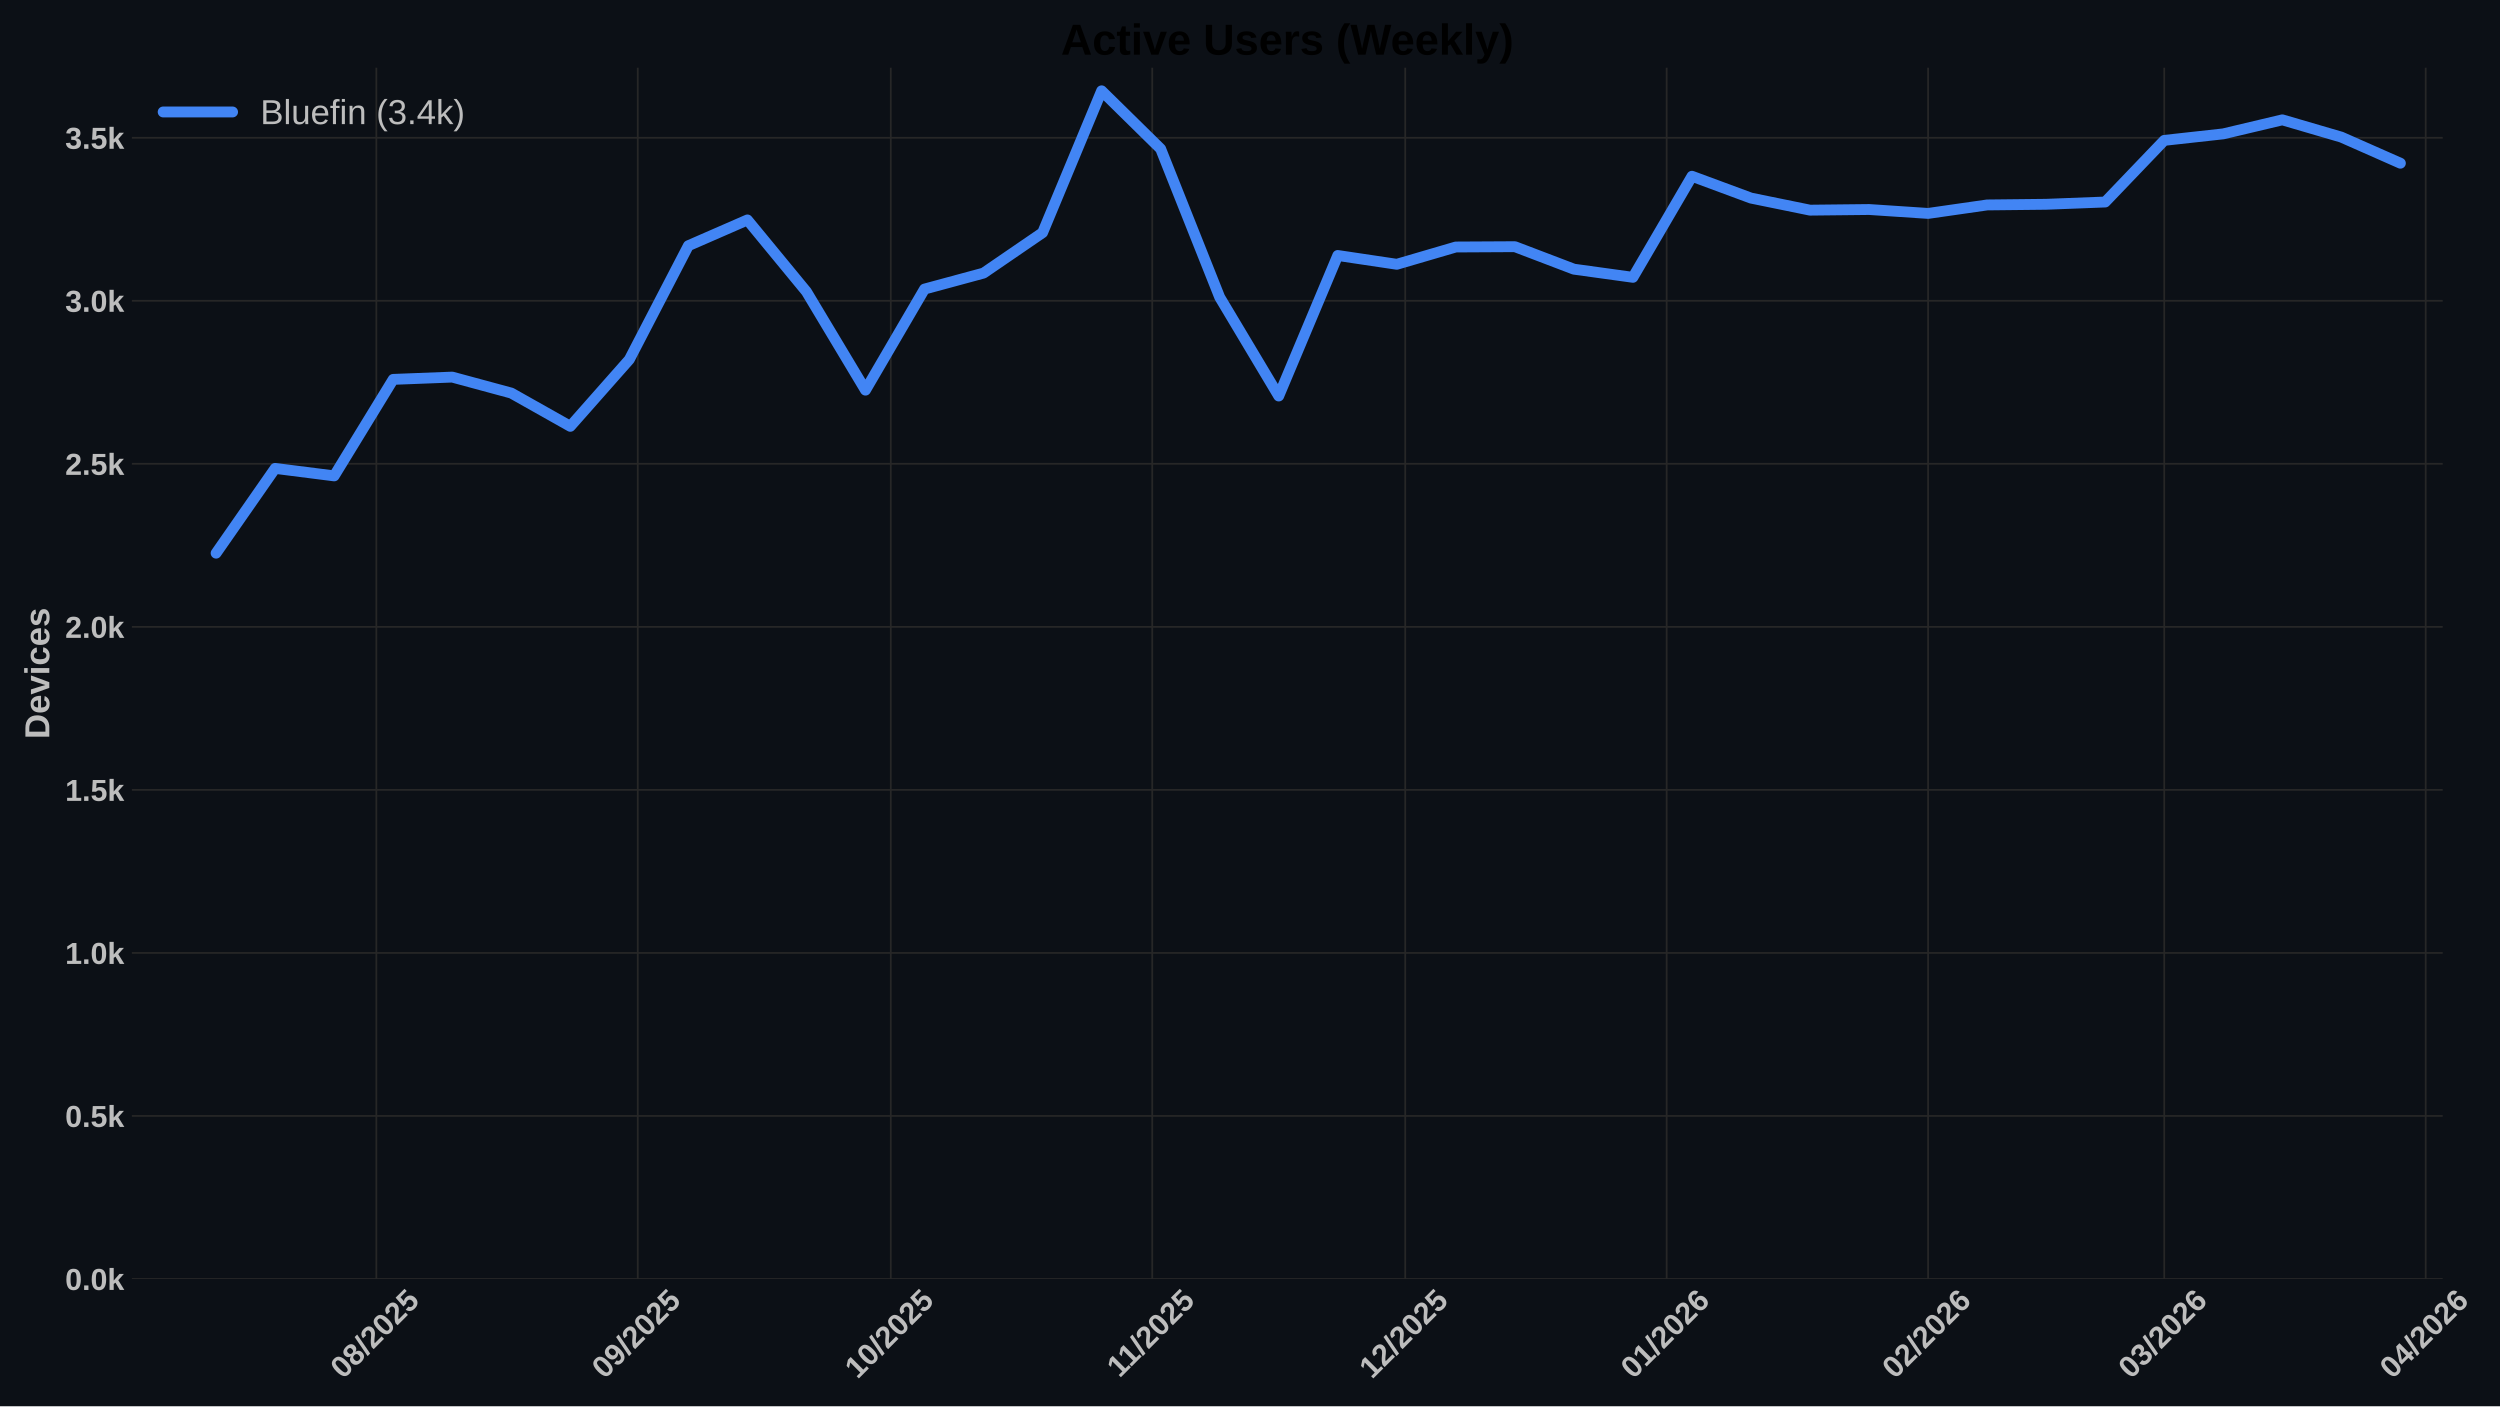
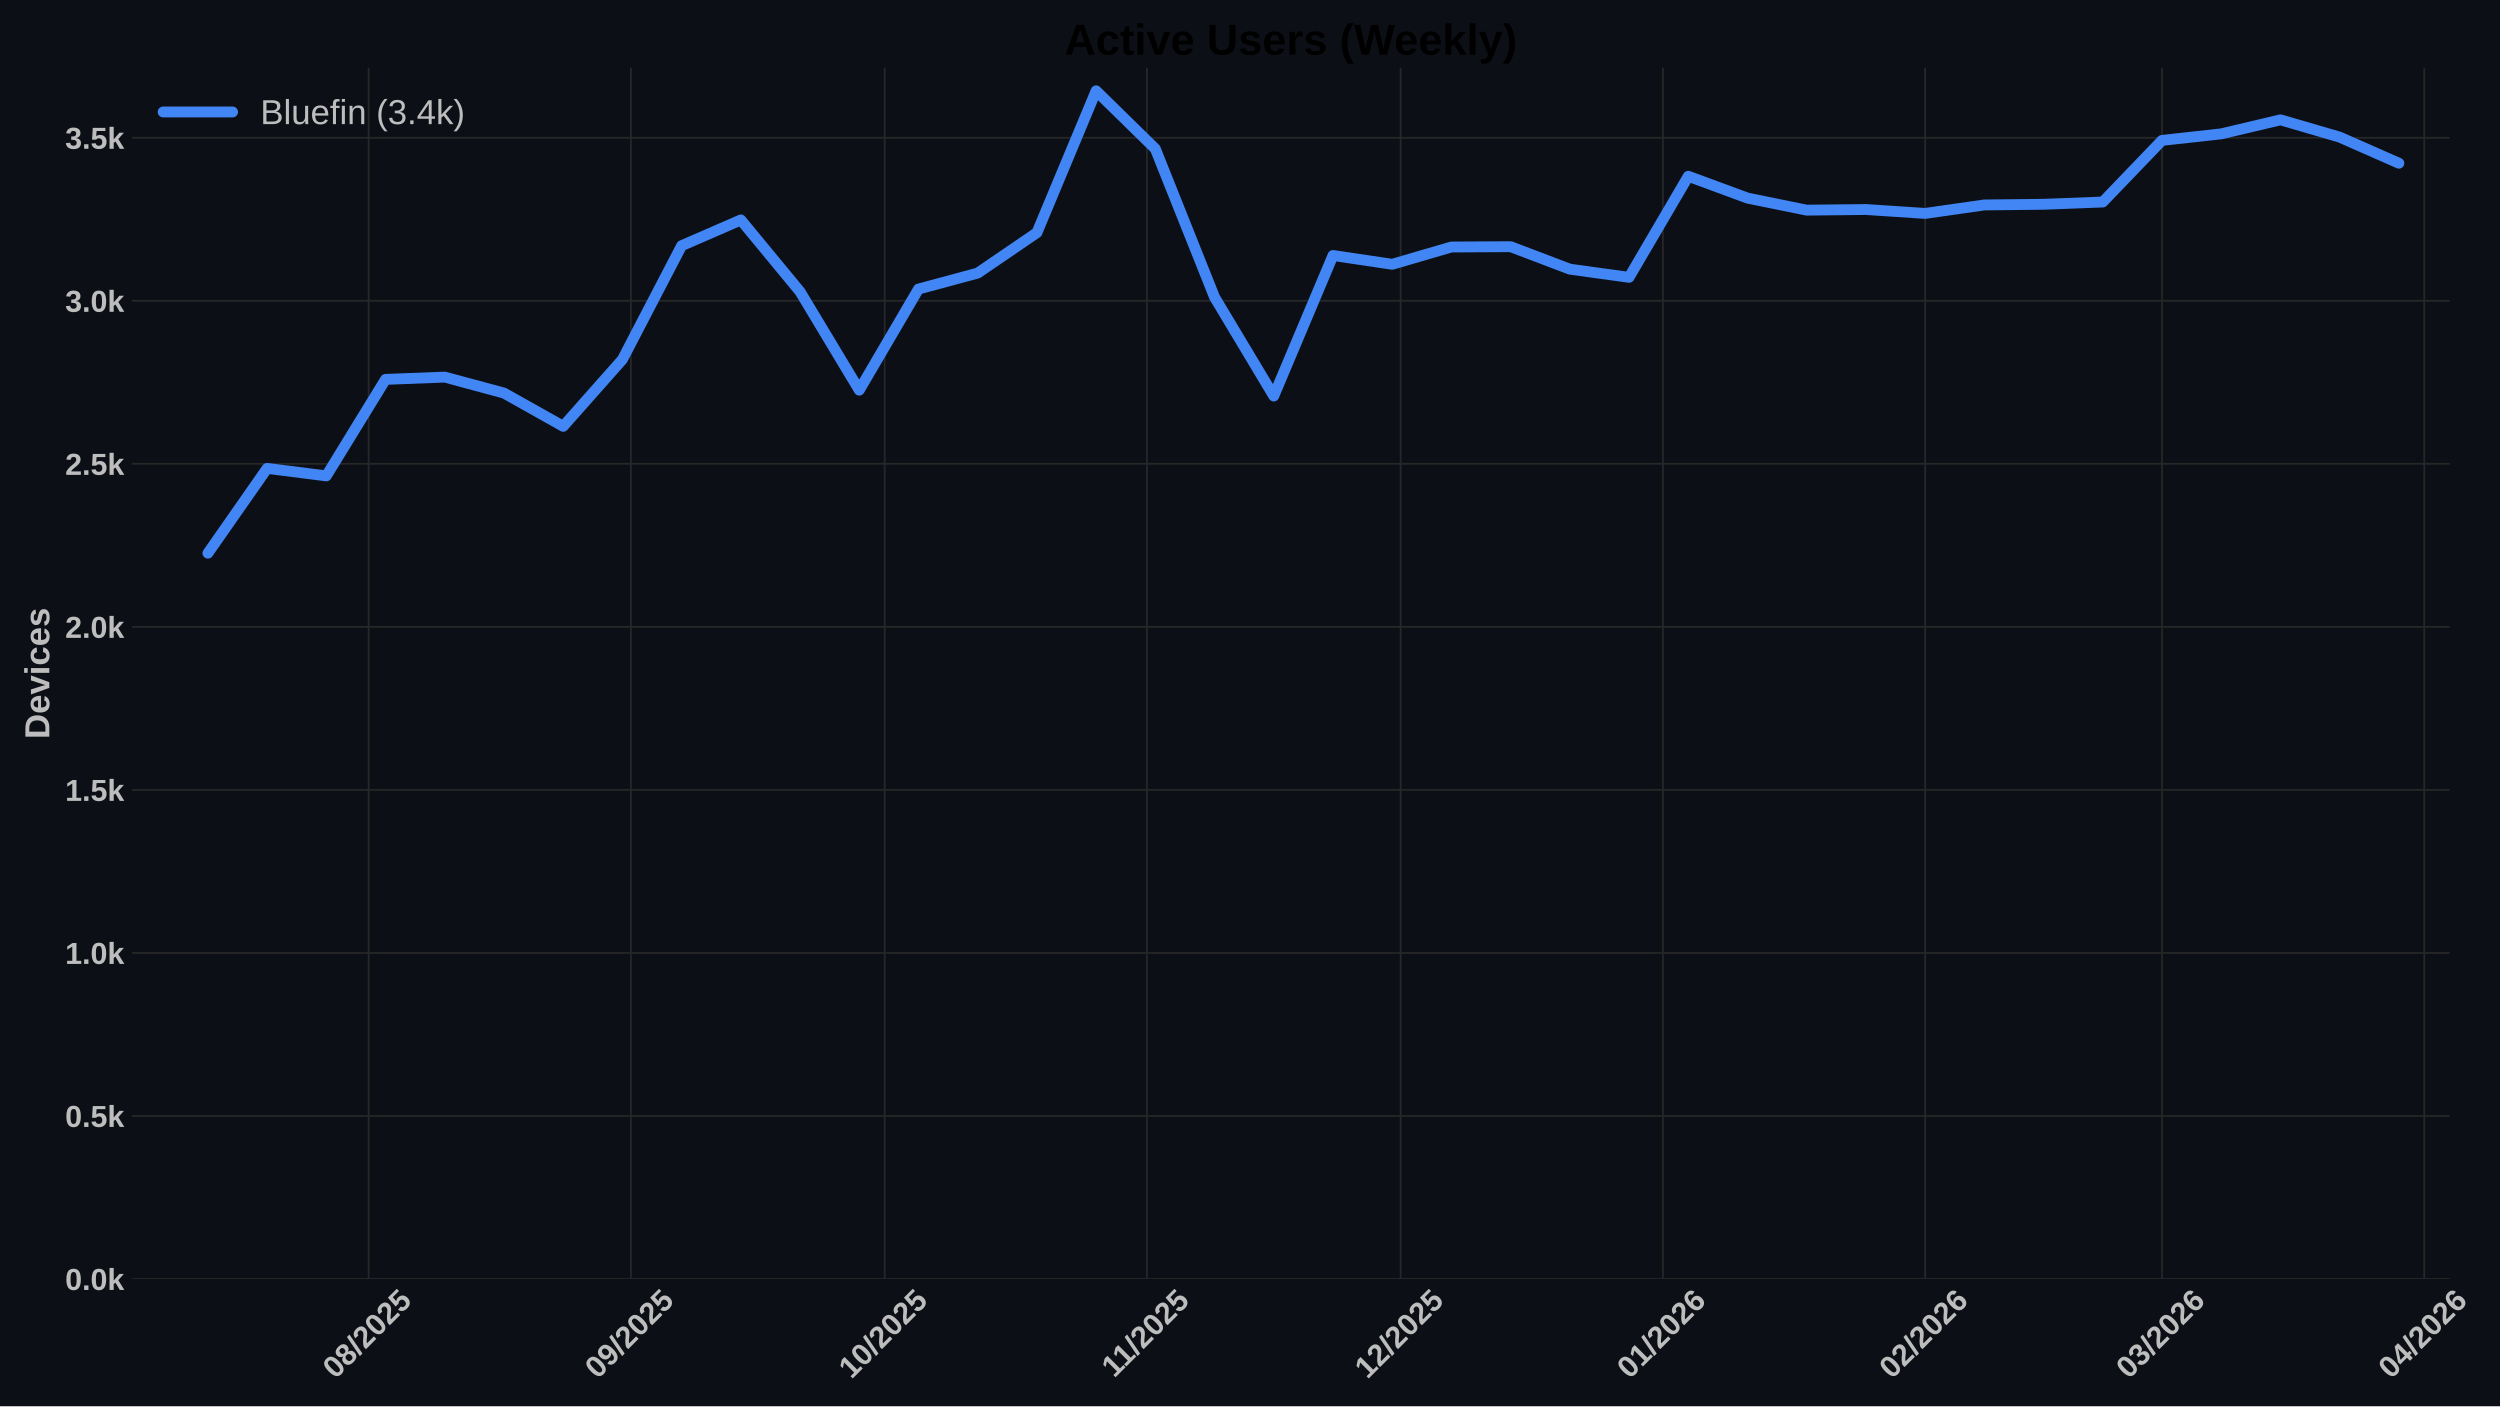
<svg xmlns="http://www.w3.org/2000/svg" xmlns:xlink="http://www.w3.org/1999/xlink" width="1152pt" height="648pt" viewBox="0 0 1152 648" version="1.1">
  <defs>
    <style type="text/css">*{stroke-linejoin: round; stroke-linecap: butt}</style>
  </defs>
  <g id="figure_1">
    <g id="patch_1">
      <path d="M 0 648  L 1152 648  L 1152 0  L 0 0  z " style="fill: #0c1016" />
    </g>
    <g id="axes_1">
      <g id="patch_2">
-         <path d="M 60.78 589.343  L 1125.59 589.343  L 1125.59 31.2  L 60.78 31.2  z " style="fill: #0c1016" />
+         <path d="M 60.78 589.343  L 1128.845 589.343  L 1128.845 31.2  L 60.78 31.2  z " style="fill: #0c1016" />
      </g>
      <g id="matplotlib.axis_1">
        <g id="xtick_1">
          <g id="line2d_1">
-             <path d="M 173.417 589.343  L 173.417 31.2  " clip-path="url(#p68f50884ac)" style="fill: none; stroke: #272727; stroke-width: 0.8; stroke-linecap: round" />
+             <path d="M 169.867 589.343  L 169.867 31.2  " clip-path="url(#p0f9b11f12f)" style="fill: none; stroke: #272727; stroke-width: 0.8; stroke-linecap: round" />
          </g>
          <g id="line2d_2" />
          <g id="text_1">
-             <g style="fill: #bdbdbd" transform="translate(158.0869 635.7977) rotate(-45) scale(0.14 -0.14)">
+             <g style="fill: #bdbdbd" transform="translate(154.5368 635.7977) rotate(-45) scale(0.14 -0.14)">
              <defs>
                <path id="LiberationSans-Bold-30" d="M 3297 2203  Q 3297 1088 2914 512  Q 2531 -63 1766 -63  Q 253 -63 253 2203  Q 253 2994 418 3494  Q 584 3994 915 4231  Q 1247 4469 1791 4469  Q 2572 4469 2934 3903  Q 3297 3338 3297 2203  z M 2416 2203  Q 2416 2813 2356 3150  Q 2297 3488 2165 3634  Q 2034 3781 1784 3781  Q 1519 3781 1383 3632  Q 1247 3484 1189 3148  Q 1131 2813 1131 2203  Q 1131 1600 1192 1261  Q 1253 922 1386 775  Q 1519 628 1772 628  Q 2022 628 2158 783  Q 2294 938 2355 1278  Q 2416 1619 2416 2203  z " transform="scale(0.015625)" />
                <path id="LiberationSans-Bold-38" d="M 3363 1241  Q 3363 622 2953 279  Q 2544 -63 1784 -63  Q 1031 -63 617 278  Q 203 619 203 1234  Q 203 1656 447 1945  Q 691 2234 1100 2303  L 1100 2316  Q 744 2394 525 2669  Q 306 2944 306 3303  Q 306 3844 689 4156  Q 1072 4469 1772 4469  Q 2488 4469 2870 4164  Q 3253 3859 3253 3297  Q 3253 2938 3036 2666  Q 2819 2394 2453 2322  L 2453 2309  Q 2878 2241 3120 1961  Q 3363 1681 3363 1241  z M 2350 3250  Q 2350 3563 2206 3708  Q 2063 3853 1772 3853  Q 1203 3853 1203 3250  Q 1203 2619 1778 2619  Q 2066 2619 2208 2766  Q 2350 2913 2350 3250  z M 2453 1313  Q 2453 2003 1766 2003  Q 1447 2003 1276 1822  Q 1106 1641 1106 1300  Q 1106 913 1275 734  Q 1444 556 1791 556  Q 2131 556 2292 734  Q 2453 913 2453 1313  z " transform="scale(0.015625)" />
                <path id="LiberationSans-Bold-2f" d="M 63 -128  L 972 4638  L 1716 4638  L 822 -128  L 63 -128  z " transform="scale(0.015625)" />
                <path id="LiberationSans-Bold-32" d="M 222 0  L 222 609  Q 394 988 711 1347  Q 1028 1706 1509 2097  Q 1972 2472 2158 2715  Q 2344 2959 2344 3194  Q 2344 3769 1766 3769  Q 1484 3769 1336 3617  Q 1188 3466 1144 3163  L 259 3213  Q 334 3825 717 4147  Q 1100 4469 1759 4469  Q 2472 4469 2853 4144  Q 3234 3819 3234 3231  Q 3234 2922 3112 2672  Q 2991 2422 2800 2211  Q 2609 2000 2376 1815  Q 2144 1631 1925 1456  Q 1706 1281 1526 1103  Q 1347 925 1259 722  L 3303 722  L 3303 0  L 222 0  z " transform="scale(0.015625)" />
                <path id="LiberationSans-Bold-35" d="M 3381 1466  Q 3381 766 2945 351  Q 2509 -63 1750 -63  Q 1088 -63 689 235  Q 291 534 197 1100  L 1075 1172  Q 1144 891 1319 762  Q 1494 634 1759 634  Q 2088 634 2283 843  Q 2478 1053 2478 1447  Q 2478 1794 2293 2001  Q 2109 2209 1778 2209  Q 1413 2209 1181 1925  L 325 1925  L 478 4403  L 3125 4403  L 3125 3750  L 1275 3750  L 1203 2638  Q 1522 2919 2000 2919  Q 2628 2919 3004 2528  Q 3381 2138 3381 1466  z " transform="scale(0.015625)" />
              </defs>
              <use xlink:href="#LiberationSans-Bold-30" />
              <use xlink:href="#LiberationSans-Bold-38" transform="translate(55.61523 0)" />
              <use xlink:href="#LiberationSans-Bold-2f" transform="translate(111.2305 0)" />
              <use xlink:href="#LiberationSans-Bold-32" transform="translate(139.0137 0)" />
              <use xlink:href="#LiberationSans-Bold-30" transform="translate(194.6289 0)" />
              <use xlink:href="#LiberationSans-Bold-32" transform="translate(250.2441 0)" />
              <use xlink:href="#LiberationSans-Bold-35" transform="translate(305.8594 0)" />
            </g>
          </g>
        </g>
        <g id="xtick_2">
          <g id="line2d_3">
-             <path d="M 293.888 589.343  L 293.888 31.2  " clip-path="url(#p68f50884ac)" style="fill: none; stroke: #272727; stroke-width: 0.8; stroke-linecap: round" />
+             <path d="M 290.707 589.343  L 290.707 31.2  " clip-path="url(#p0f9b11f12f)" style="fill: none; stroke: #272727; stroke-width: 0.8; stroke-linecap: round" />
          </g>
          <g id="line2d_4" />
          <g id="text_2">
-             <g style="fill: #bdbdbd" transform="translate(278.5581 635.7977) rotate(-45) scale(0.14 -0.14)">
+             <g style="fill: #bdbdbd" transform="translate(275.3764 635.7977) rotate(-45) scale(0.14 -0.14)">
              <defs>
                <path id="LiberationSans-Bold-39" d="M 3322 2272  Q 3322 1100 2894 518  Q 2466 -63 1678 -63  Q 1097 -63 767 185  Q 438 434 300 972  L 1125 1088  Q 1247 628 1688 628  Q 2056 628 2254 981  Q 2453 1334 2459 2028  Q 2341 1794 2070 1661  Q 1800 1528 1488 1528  Q 906 1528 564 1923  Q 222 2319 222 2994  Q 222 3688 623 4078  Q 1025 4469 1759 4469  Q 2550 4469 2936 3920  Q 3322 3372 3322 2272  z M 2394 2888  Q 2394 3297 2214 3539  Q 2034 3781 1738 3781  Q 1447 3781 1280 3570  Q 1113 3359 1113 2988  Q 1113 2622 1278 2401  Q 1444 2181 1741 2181  Q 2022 2181 2208 2373  Q 2394 2566 2394 2888  z " transform="scale(0.015625)" />
              </defs>
              <use xlink:href="#LiberationSans-Bold-30" />
              <use xlink:href="#LiberationSans-Bold-39" transform="translate(55.61523 0)" />
              <use xlink:href="#LiberationSans-Bold-2f" transform="translate(111.2305 0)" />
              <use xlink:href="#LiberationSans-Bold-32" transform="translate(139.0137 0)" />
              <use xlink:href="#LiberationSans-Bold-30" transform="translate(194.6289 0)" />
              <use xlink:href="#LiberationSans-Bold-32" transform="translate(250.2441 0)" />
              <use xlink:href="#LiberationSans-Bold-35" transform="translate(305.8594 0)" />
            </g>
          </g>
        </g>
        <g id="xtick_3">
          <g id="line2d_5">
-             <path d="M 410.473 589.343  L 410.473 31.2  " clip-path="url(#p68f50884ac)" style="fill: none; stroke: #272727; stroke-width: 0.8; stroke-linecap: round" />
+             <path d="M 407.648 589.343  L 407.648 31.2  " clip-path="url(#p0f9b11f12f)" style="fill: none; stroke: #272727; stroke-width: 0.8; stroke-linecap: round" />
          </g>
          <g id="line2d_6" />
          <g id="text_3">
-             <g style="fill: #bdbdbd" transform="translate(395.1432 635.7977) rotate(-45) scale(0.14 -0.14)">
+             <g style="fill: #bdbdbd" transform="translate(392.3178 635.7977) rotate(-45) scale(0.14 -0.14)">
              <defs>
                <path id="LiberationSans-Bold-31" d="M 403 0  L 403 653  L 1494 653  L 1494 3656  L 438 2997  L 438 3688  L 1541 4403  L 2372 4403  L 2372 653  L 3381 653  L 3381 0  L 403 0  z " transform="scale(0.015625)" />
              </defs>
              <use xlink:href="#LiberationSans-Bold-31" />
              <use xlink:href="#LiberationSans-Bold-30" transform="translate(55.61523 0)" />
              <use xlink:href="#LiberationSans-Bold-2f" transform="translate(111.2305 0)" />
              <use xlink:href="#LiberationSans-Bold-32" transform="translate(139.0137 0)" />
              <use xlink:href="#LiberationSans-Bold-30" transform="translate(194.6289 0)" />
              <use xlink:href="#LiberationSans-Bold-32" transform="translate(250.2441 0)" />
              <use xlink:href="#LiberationSans-Bold-35" transform="translate(305.8594 0)" />
            </g>
          </g>
        </g>
        <g id="xtick_4">
          <g id="line2d_7">
-             <path d="M 530.945 589.343  L 530.945 31.2  " clip-path="url(#p68f50884ac)" style="fill: none; stroke: #272727; stroke-width: 0.8; stroke-linecap: round" />
+             <path d="M 528.488 589.343  L 528.488 31.2  " clip-path="url(#p0f9b11f12f)" style="fill: none; stroke: #272727; stroke-width: 0.8; stroke-linecap: round" />
          </g>
          <g id="line2d_8" />
          <g id="text_4">
-             <g style="fill: #bdbdbd" transform="translate(515.8866 635.2532) rotate(-45) scale(0.14 -0.14)">
+             <g style="fill: #bdbdbd" transform="translate(513.4296 635.2532) rotate(-45) scale(0.14 -0.14)">
              <use xlink:href="#LiberationSans-Bold-31" />
              <use xlink:href="#LiberationSans-Bold-31" transform="translate(50.11523 0)" />
              <use xlink:href="#LiberationSans-Bold-2f" transform="translate(105.7305 0)" />
              <use xlink:href="#LiberationSans-Bold-32" transform="translate(133.5137 0)" />
              <use xlink:href="#LiberationSans-Bold-30" transform="translate(189.1289 0)" />
              <use xlink:href="#LiberationSans-Bold-32" transform="translate(244.7441 0)" />
              <use xlink:href="#LiberationSans-Bold-35" transform="translate(300.3594 0)" />
            </g>
          </g>
        </g>
        <g id="xtick_5">
          <g id="line2d_9">
-             <path d="M 647.53 589.343  L 647.53 31.2  " clip-path="url(#p68f50884ac)" style="fill: none; stroke: #272727; stroke-width: 0.8; stroke-linecap: round" />
+             <path d="M 645.429 589.343  L 645.429 31.2  " clip-path="url(#p0f9b11f12f)" style="fill: none; stroke: #272727; stroke-width: 0.8; stroke-linecap: round" />
          </g>
          <g id="line2d_10" />
          <g id="text_5">
-             <g style="fill: #bdbdbd" transform="translate(632.1994 635.7977) rotate(-45) scale(0.14 -0.14)">
+             <g style="fill: #bdbdbd" transform="translate(630.0988 635.7977) rotate(-45) scale(0.14 -0.14)">
              <use xlink:href="#LiberationSans-Bold-31" />
              <use xlink:href="#LiberationSans-Bold-32" transform="translate(55.61523 0)" />
              <use xlink:href="#LiberationSans-Bold-2f" transform="translate(111.2305 0)" />
              <use xlink:href="#LiberationSans-Bold-32" transform="translate(139.0137 0)" />
              <use xlink:href="#LiberationSans-Bold-30" transform="translate(194.6289 0)" />
              <use xlink:href="#LiberationSans-Bold-32" transform="translate(250.2441 0)" />
              <use xlink:href="#LiberationSans-Bold-35" transform="translate(305.8594 0)" />
            </g>
          </g>
        </g>
        <g id="xtick_6">
          <g id="line2d_11">
-             <path d="M 768.001 589.343  L 768.001 31.2  " clip-path="url(#p68f50884ac)" style="fill: none; stroke: #272727; stroke-width: 0.8; stroke-linecap: round" />
+             <path d="M 766.269 589.343  L 766.269 31.2  " clip-path="url(#p0f9b11f12f)" style="fill: none; stroke: #272727; stroke-width: 0.8; stroke-linecap: round" />
          </g>
          <g id="line2d_12" />
          <g id="text_6">
-             <g style="fill: #bdbdbd" transform="translate(752.6707 635.7977) rotate(-45) scale(0.14 -0.14)">
+             <g style="fill: #bdbdbd" transform="translate(750.9383 635.7977) rotate(-45) scale(0.14 -0.14)">
              <defs>
                <path id="LiberationSans-Bold-36" d="M 3328 1441  Q 3328 738 2934 337  Q 2541 -63 1847 -63  Q 1069 -63 651 482  Q 234 1028 234 2100  Q 234 3278 657 3873  Q 1081 4469 1869 4469  Q 2428 4469 2751 4222  Q 3075 3975 3209 3456  L 2381 3341  Q 2263 3775 1850 3775  Q 1497 3775 1295 3422  Q 1094 3069 1094 2350  Q 1234 2584 1484 2709  Q 1734 2834 2050 2834  Q 2641 2834 2984 2459  Q 3328 2084 3328 1441  z M 2447 1416  Q 2447 1791 2273 1989  Q 2100 2188 1797 2188  Q 1506 2188 1331 2002  Q 1156 1816 1156 1509  Q 1156 1125 1339 873  Q 1522 622 1819 622  Q 2116 622 2281 833  Q 2447 1044 2447 1416  z " transform="scale(0.015625)" />
              </defs>
              <use xlink:href="#LiberationSans-Bold-30" />
              <use xlink:href="#LiberationSans-Bold-31" transform="translate(55.61523 0)" />
              <use xlink:href="#LiberationSans-Bold-2f" transform="translate(111.2305 0)" />
              <use xlink:href="#LiberationSans-Bold-32" transform="translate(139.0137 0)" />
              <use xlink:href="#LiberationSans-Bold-30" transform="translate(194.6289 0)" />
              <use xlink:href="#LiberationSans-Bold-32" transform="translate(250.2441 0)" />
              <use xlink:href="#LiberationSans-Bold-36" transform="translate(305.8594 0)" />
            </g>
          </g>
        </g>
        <g id="xtick_7">
          <g id="line2d_13">
-             <path d="M 888.472 589.343  L 888.472 31.2  " clip-path="url(#p68f50884ac)" style="fill: none; stroke: #272727; stroke-width: 0.8; stroke-linecap: round" />
+             <path d="M 887.108 589.343  L 887.108 31.2  " clip-path="url(#p0f9b11f12f)" style="fill: none; stroke: #272727; stroke-width: 0.8; stroke-linecap: round" />
          </g>
          <g id="line2d_14" />
          <g id="text_7">
-             <g style="fill: #bdbdbd" transform="translate(873.1419 635.7977) rotate(-45) scale(0.14 -0.14)">
+             <g style="fill: #bdbdbd" transform="translate(871.7779 635.7977) rotate(-45) scale(0.14 -0.14)">
              <use xlink:href="#LiberationSans-Bold-30" />
              <use xlink:href="#LiberationSans-Bold-32" transform="translate(55.61523 0)" />
              <use xlink:href="#LiberationSans-Bold-2f" transform="translate(111.2305 0)" />
              <use xlink:href="#LiberationSans-Bold-32" transform="translate(139.0137 0)" />
              <use xlink:href="#LiberationSans-Bold-30" transform="translate(194.6289 0)" />
              <use xlink:href="#LiberationSans-Bold-32" transform="translate(250.2441 0)" />
              <use xlink:href="#LiberationSans-Bold-36" transform="translate(305.8594 0)" />
            </g>
          </g>
        </g>
        <g id="xtick_8">
          <g id="line2d_15">
-             <path d="M 997.285 589.343  L 997.285 31.2  " clip-path="url(#p68f50884ac)" style="fill: none; stroke: #272727; stroke-width: 0.8; stroke-linecap: round" />
+             <path d="M 996.254 589.343  L 996.254 31.2  " clip-path="url(#p0f9b11f12f)" style="fill: none; stroke: #272727; stroke-width: 0.8; stroke-linecap: round" />
          </g>
          <g id="line2d_16" />
          <g id="text_8">
-             <g style="fill: #bdbdbd" transform="translate(981.9546 635.7977) rotate(-45) scale(0.14 -0.14)">
+             <g style="fill: #bdbdbd" transform="translate(980.9233 635.7977) rotate(-45) scale(0.14 -0.14)">
              <defs>
                <path id="LiberationSans-Bold-33" d="M 3328 1222  Q 3328 603 2922 265  Q 2516 -72 1766 -72  Q 1056 -72 637 254  Q 219 581 147 1197  L 1041 1275  Q 1125 641 1763 641  Q 2078 641 2253 797  Q 2428 953 2428 1275  Q 2428 1569 2215 1725  Q 2003 1881 1584 1881  L 1278 1881  L 1278 2591  L 1566 2591  Q 1944 2591 2134 2745  Q 2325 2900 2325 3188  Q 2325 3459 2173 3614  Q 2022 3769 1731 3769  Q 1459 3769 1292 3619  Q 1125 3469 1100 3194  L 222 3256  Q 291 3825 694 4147  Q 1097 4469 1747 4469  Q 2438 4469 2827 4158  Q 3216 3847 3216 3297  Q 3216 2884 2973 2618  Q 2731 2353 2275 2266  L 2275 2253  Q 2781 2194 3054 1920  Q 3328 1647 3328 1222  z " transform="scale(0.015625)" />
              </defs>
              <use xlink:href="#LiberationSans-Bold-30" />
              <use xlink:href="#LiberationSans-Bold-33" transform="translate(55.61523 0)" />
              <use xlink:href="#LiberationSans-Bold-2f" transform="translate(111.2305 0)" />
              <use xlink:href="#LiberationSans-Bold-32" transform="translate(139.0137 0)" />
              <use xlink:href="#LiberationSans-Bold-30" transform="translate(194.6289 0)" />
              <use xlink:href="#LiberationSans-Bold-32" transform="translate(250.2441 0)" />
              <use xlink:href="#LiberationSans-Bold-36" transform="translate(305.8594 0)" />
            </g>
          </g>
        </g>
        <g id="xtick_9">
          <g id="line2d_17">
-             <path d="M 1117.756 589.343  L 1117.756 31.2  " clip-path="url(#p68f50884ac)" style="fill: none; stroke: #272727; stroke-width: 0.8; stroke-linecap: round" />
+             <path d="M 1117.093 589.343  L 1117.093 31.2  " clip-path="url(#p0f9b11f12f)" style="fill: none; stroke: #272727; stroke-width: 0.8; stroke-linecap: round" />
          </g>
          <g id="line2d_18" />
          <g id="text_9">
-             <g style="fill: #bdbdbd" transform="translate(1102.426 635.7977) rotate(-45) scale(0.14 -0.14)">
+             <g style="fill: #bdbdbd" transform="translate(1101.763 635.7977) rotate(-45) scale(0.14 -0.14)">
              <defs>
                <path id="LiberationSans-Bold-34" d="M 2938 897  L 2938 0  L 2100 0  L 2100 897  L 97 897  L 97 1556  L 1956 4403  L 2938 4403  L 2938 1550  L 3525 1550  L 3525 897  L 2938 897  z M 2100 2991  Q 2100 3159 2111 3356  Q 2122 3553 2128 3609  Q 2047 3434 1834 3103  L 813 1550  L 2100 1550  L 2100 2991  z " transform="scale(0.015625)" />
              </defs>
              <use xlink:href="#LiberationSans-Bold-30" />
              <use xlink:href="#LiberationSans-Bold-34" transform="translate(55.61523 0)" />
              <use xlink:href="#LiberationSans-Bold-2f" transform="translate(111.2305 0)" />
              <use xlink:href="#LiberationSans-Bold-32" transform="translate(139.0137 0)" />
              <use xlink:href="#LiberationSans-Bold-30" transform="translate(194.6289 0)" />
              <use xlink:href="#LiberationSans-Bold-32" transform="translate(250.2441 0)" />
              <use xlink:href="#LiberationSans-Bold-36" transform="translate(305.8594 0)" />
            </g>
          </g>
        </g>
      </g>
      <g id="matplotlib.axis_2">
        <g id="ytick_1">
          <g id="line2d_19">
-             <path d="M 60.78 589.343  L 1125.59 589.343  " clip-path="url(#p68f50884ac)" style="fill: none; stroke: #272727; stroke-width: 0.8; stroke-linecap: round" />
+             <path d="M 60.78 589.343  L 1128.845 589.343  " clip-path="url(#p0f9b11f12f)" style="fill: none; stroke: #272727; stroke-width: 0.8; stroke-linecap: round" />
          </g>
          <g id="line2d_20" />
          <g id="text_10">
            <g style="fill: #bdbdbd" transform="translate(30.03469 594.416) scale(0.14 -0.14)">
              <defs>
                <path id="LiberationSans-Bold-2e" d="M 434 0  L 434 953  L 1338 953  L 1338 0  L 434 0  z " transform="scale(0.015625)" />
                <path id="LiberationSans-Bold-6b" d="M 2606 0  L 1703 1531  L 1325 1269  L 1325 0  L 447 0  L 447 4638  L 1325 4638  L 1325 1981  L 2531 3381  L 3475 3381  L 2288 2063  L 3566 0  L 2606 0  z " transform="scale(0.015625)" />
              </defs>
              <use xlink:href="#LiberationSans-Bold-30" />
              <use xlink:href="#LiberationSans-Bold-2e" transform="translate(55.61523 0)" />
              <use xlink:href="#LiberationSans-Bold-30" transform="translate(83.39844 0)" />
              <use xlink:href="#LiberationSans-Bold-6b" transform="translate(139.0137 0)" />
            </g>
          </g>
        </g>
        <g id="ytick_2">
          <g id="line2d_21">
-             <path d="M 60.78 514.221  L 1125.59 514.221  " clip-path="url(#p68f50884ac)" style="fill: none; stroke: #272727; stroke-width: 0.8; stroke-linecap: round" />
+             <path d="M 60.78 514.221  L 1128.845 514.221  " clip-path="url(#p0f9b11f12f)" style="fill: none; stroke: #272727; stroke-width: 0.8; stroke-linecap: round" />
          </g>
          <g id="line2d_22" />
          <g id="text_11">
            <g style="fill: #bdbdbd" transform="translate(30.03469 519.2938) scale(0.14 -0.14)">
              <use xlink:href="#LiberationSans-Bold-30" />
              <use xlink:href="#LiberationSans-Bold-2e" transform="translate(55.61523 0)" />
              <use xlink:href="#LiberationSans-Bold-35" transform="translate(83.39844 0)" />
              <use xlink:href="#LiberationSans-Bold-6b" transform="translate(139.0137 0)" />
            </g>
          </g>
        </g>
        <g id="ytick_3">
          <g id="line2d_23">
-             <path d="M 60.78 439.099  L 1125.59 439.099  " clip-path="url(#p68f50884ac)" style="fill: none; stroke: #272727; stroke-width: 0.8; stroke-linecap: round" />
+             <path d="M 60.78 439.099  L 1128.845 439.099  " clip-path="url(#p0f9b11f12f)" style="fill: none; stroke: #272727; stroke-width: 0.8; stroke-linecap: round" />
          </g>
          <g id="line2d_24" />
          <g id="text_12">
            <g style="fill: #bdbdbd" transform="translate(30.03469 444.1715) scale(0.14 -0.14)">
              <use xlink:href="#LiberationSans-Bold-31" />
              <use xlink:href="#LiberationSans-Bold-2e" transform="translate(55.61523 0)" />
              <use xlink:href="#LiberationSans-Bold-30" transform="translate(83.39844 0)" />
              <use xlink:href="#LiberationSans-Bold-6b" transform="translate(139.0137 0)" />
            </g>
          </g>
        </g>
        <g id="ytick_4">
          <g id="line2d_25">
-             <path d="M 60.78 363.976  L 1125.59 363.976  " clip-path="url(#p68f50884ac)" style="fill: none; stroke: #272727; stroke-width: 0.8; stroke-linecap: round" />
+             <path d="M 60.78 363.976  L 1128.845 363.976  " clip-path="url(#p0f9b11f12f)" style="fill: none; stroke: #272727; stroke-width: 0.8; stroke-linecap: round" />
          </g>
          <g id="line2d_26" />
          <g id="text_13">
            <g style="fill: #bdbdbd" transform="translate(30.03469 369.0493) scale(0.14 -0.14)">
              <use xlink:href="#LiberationSans-Bold-31" />
              <use xlink:href="#LiberationSans-Bold-2e" transform="translate(55.61523 0)" />
              <use xlink:href="#LiberationSans-Bold-35" transform="translate(83.39844 0)" />
              <use xlink:href="#LiberationSans-Bold-6b" transform="translate(139.0137 0)" />
            </g>
          </g>
        </g>
        <g id="ytick_5">
          <g id="line2d_27">
-             <path d="M 60.78 288.854  L 1125.59 288.854  " clip-path="url(#p68f50884ac)" style="fill: none; stroke: #272727; stroke-width: 0.8; stroke-linecap: round" />
+             <path d="M 60.78 288.854  L 1128.845 288.854  " clip-path="url(#p0f9b11f12f)" style="fill: none; stroke: #272727; stroke-width: 0.8; stroke-linecap: round" />
          </g>
          <g id="line2d_28" />
          <g id="text_14">
            <g style="fill: #bdbdbd" transform="translate(30.03469 293.9271) scale(0.14 -0.14)">
              <use xlink:href="#LiberationSans-Bold-32" />
              <use xlink:href="#LiberationSans-Bold-2e" transform="translate(55.61523 0)" />
              <use xlink:href="#LiberationSans-Bold-30" transform="translate(83.39844 0)" />
              <use xlink:href="#LiberationSans-Bold-6b" transform="translate(139.0137 0)" />
            </g>
          </g>
        </g>
        <g id="ytick_6">
          <g id="line2d_29">
-             <path d="M 60.78 213.732  L 1125.59 213.732  " clip-path="url(#p68f50884ac)" style="fill: none; stroke: #272727; stroke-width: 0.8; stroke-linecap: round" />
+             <path d="M 60.78 213.732  L 1128.845 213.732  " clip-path="url(#p0f9b11f12f)" style="fill: none; stroke: #272727; stroke-width: 0.8; stroke-linecap: round" />
          </g>
          <g id="line2d_30" />
          <g id="text_15">
            <g style="fill: #bdbdbd" transform="translate(30.03469 218.8048) scale(0.14 -0.14)">
              <use xlink:href="#LiberationSans-Bold-32" />
              <use xlink:href="#LiberationSans-Bold-2e" transform="translate(55.61523 0)" />
              <use xlink:href="#LiberationSans-Bold-35" transform="translate(83.39844 0)" />
              <use xlink:href="#LiberationSans-Bold-6b" transform="translate(139.0137 0)" />
            </g>
          </g>
        </g>
        <g id="ytick_7">
          <g id="line2d_31">
-             <path d="M 60.78 138.61  L 1125.59 138.61  " clip-path="url(#p68f50884ac)" style="fill: none; stroke: #272727; stroke-width: 0.8; stroke-linecap: round" />
+             <path d="M 60.78 138.61  L 1128.845 138.61  " clip-path="url(#p0f9b11f12f)" style="fill: none; stroke: #272727; stroke-width: 0.8; stroke-linecap: round" />
          </g>
          <g id="line2d_32" />
          <g id="text_16" style="fill: #bdbdbd">
            <g style="fill: #bdbdbd" transform="translate(30.03469 143.6826) scale(0.14 -0.14)">
              <use xlink:href="#LiberationSans-Bold-33" />
              <use xlink:href="#LiberationSans-Bold-2e" transform="translate(55.61523 0)" />
              <use xlink:href="#LiberationSans-Bold-30" transform="translate(83.39844 0)" />
              <use xlink:href="#LiberationSans-Bold-6b" transform="translate(139.0137 0)" />
            </g>
          </g>
        </g>
        <g id="ytick_8">
          <g id="line2d_33">
-             <path d="M 60.78 63.488  L 1125.59 63.488  " clip-path="url(#p68f50884ac)" style="fill: none; stroke: #272727; stroke-width: 0.8; stroke-linecap: round" />
+             <path d="M 60.78 63.488  L 1128.845 63.488  " clip-path="url(#p0f9b11f12f)" style="fill: none; stroke: #272727; stroke-width: 0.8; stroke-linecap: round" />
          </g>
          <g id="line2d_34" />
          <g id="text_17">
            <g style="fill: #bdbdbd" transform="translate(30.03469 68.56035) scale(0.14 -0.14)">
              <use xlink:href="#LiberationSans-Bold-33" />
              <use xlink:href="#LiberationSans-Bold-2e" transform="translate(55.61523 0)" />
              <use xlink:href="#LiberationSans-Bold-35" transform="translate(83.39844 0)" />
              <use xlink:href="#LiberationSans-Bold-6b" transform="translate(139.0137 0)" />
            </g>
          </g>
        </g>
        <g id="text_18">
          <g style="fill: #bdbdbd" transform="translate(22.71469 340.5153) rotate(-90) scale(0.16 -0.16)">
            <defs>
              <path id="LiberationSans-Bold-44" d="M 4353 2234  Q 4353 1553 4086 1045  Q 3819 538 3330 269  Q 2841 0 2209 0  L 428 0  L 428 4403  L 2022 4403  Q 3134 4403 3743 3842  Q 4353 3281 4353 2234  z M 3425 2234  Q 3425 2944 3056 3317  Q 2688 3691 2003 3691  L 1350 3691  L 1350 713  L 2131 713  Q 2725 713 3075 1122  Q 3425 1531 3425 2234  z " transform="scale(0.015625)" />
              <path id="LiberationSans-Bold-65" d="M 1831 -63  Q 1069 -63 659 389  Q 250 841 250 1706  Q 250 2544 665 2994  Q 1081 3444 1844 3444  Q 2572 3444 2956 2961  Q 3341 2478 3341 1547  L 3341 1522  L 1172 1522  Q 1172 1028 1355 776  Q 1538 525 1875 525  Q 2341 525 2463 928  L 3291 856  Q 2931 -63 1831 -63  z M 1831 2891  Q 1522 2891 1355 2675  Q 1188 2459 1178 2072  L 2491 2072  Q 2466 2481 2294 2686  Q 2122 2891 1831 2891  z " transform="scale(0.015625)" />
              <path id="LiberationSans-Bold-76" d="M 2284 0  L 1234 0  L 25 3381  L 953 3381  L 1544 1491  Q 1591 1334 1766 709  Q 1797 838 1894 1159  Q 1991 1481 2613 3381  L 3531 3381  L 2284 0  z " transform="scale(0.015625)" />
              <path id="LiberationSans-Bold-69" d="M 447 3991  L 447 4638  L 1325 4638  L 1325 3991  L 447 3991  z M 447 0  L 447 3381  L 1325 3381  L 1325 0  L 447 0  z " transform="scale(0.015625)" />
              <path id="LiberationSans-Bold-63" d="M 1856 -63  Q 1088 -63 669 395  Q 250 853 250 1672  Q 250 2509 672 2976  Q 1094 3444 1869 3444  Q 2466 3444 2856 3144  Q 3247 2844 3347 2316  L 2463 2272  Q 2425 2531 2275 2686  Q 2125 2841 1850 2841  Q 1172 2841 1172 1706  Q 1172 538 1863 538  Q 2113 538 2281 695  Q 2450 853 2491 1166  L 3372 1125  Q 3325 778 3123 506  Q 2922 234 2594 85  Q 2266 -63 1856 -63  z " transform="scale(0.015625)" />
              <path id="LiberationSans-Bold-73" d="M 3297 988  Q 3297 497 2895 217  Q 2494 -63 1784 -63  Q 1088 -63 717 157  Q 347 378 225 844  L 997 959  Q 1063 719 1223 619  Q 1384 519 1784 519  Q 2153 519 2322 612  Q 2491 706 2491 906  Q 2491 1069 2355 1164  Q 2219 1259 1894 1325  Q 1150 1472 890 1598  Q 631 1725 495 1926  Q 359 2128 359 2422  Q 359 2906 732 3176  Q 1106 3447 1791 3447  Q 2394 3447 2761 3212  Q 3128 2978 3219 2534  L 2441 2453  Q 2403 2659 2256 2761  Q 2109 2863 1791 2863  Q 1478 2863 1322 2783  Q 1166 2703 1166 2516  Q 1166 2369 1286 2283  Q 1406 2197 1691 2141  Q 2088 2059 2395 1973  Q 2703 1888 2889 1769  Q 3075 1650 3186 1464  Q 3297 1278 3297 988  z " transform="scale(0.015625)" />
            </defs>
            <use xlink:href="#LiberationSans-Bold-44" />
            <use xlink:href="#LiberationSans-Bold-65" transform="translate(72.2168 0)" />
            <use xlink:href="#LiberationSans-Bold-76" transform="translate(127.832 0)" />
            <use xlink:href="#LiberationSans-Bold-69" transform="translate(183.4473 0)" />
            <use xlink:href="#LiberationSans-Bold-63" transform="translate(211.2305 0)" />
            <use xlink:href="#LiberationSans-Bold-65" transform="translate(266.8457 0)" />
            <use xlink:href="#LiberationSans-Bold-73" transform="translate(322.4609 0)" />
          </g>
        </g>
      </g>
      <g id="line2d_35">
-         <path d="M 99.58 254.899  L 126.783 215.835  L 153.986 219.291  L 181.19 174.819  L 208.393 173.767  L 235.596 181.129  L 262.799 196.454  L 290.002 165.654  L 317.205 113.218  L 344.409 101.349  L 371.612 134.403  L 398.815 179.777  L 426.018 133.201  L 453.221 125.839  L 480.425 107.209  L 507.628 41.852  L 534.831 68.596  L 562.034 136.957  L 589.237 182.481  L 616.44 117.726  L 643.644 121.782  L 670.847 113.819  L 698.05 113.669  L 725.253 124.036  L 752.456 127.792  L 779.659 81.216  L 806.863 91.283  L 834.066 96.842  L 861.269 96.541  L 888.472 98.344  L 915.675 94.438  L 942.879 94.137  L 970.082 93.086  L 997.285 64.689  L 1024.488 61.685  L 1051.691 55.224  L 1078.894 63.187  L 1106.098 75.207  " clip-path="url(#p68f50884ac)" style="fill: none; stroke: #4285f4; stroke-width: 5; stroke-linecap: round" />
+         <path d="M 95.804 254.899  L 123.091 215.835  L 150.377 219.291  L 177.663 174.819  L 204.95 173.767  L 232.236 181.129  L 259.522 196.454  L 286.809 165.654  L 314.095 113.218  L 341.381 101.349  L 368.668 134.403  L 395.954 179.777  L 423.24 133.201  L 450.527 125.839  L 477.813 107.209  L 505.099 41.852  L 532.386 68.596  L 559.672 136.957  L 586.958 182.481  L 614.245 117.726  L 641.531 121.782  L 668.817 113.819  L 696.104 113.669  L 723.39 124.036  L 750.676 127.792  L 777.963 81.216  L 805.249 91.283  L 832.535 96.842  L 859.822 96.541  L 887.108 98.344  L 914.395 94.438  L 941.681 94.137  L 968.967 93.086  L 996.254 64.689  L 1023.54 61.685  L 1050.826 55.224  L 1078.113 63.187  L 1105.399 75.207  " clip-path="url(#p0f9b11f12f)" style="fill: none; stroke: #4285f4; stroke-width: 5; stroke-linecap: round" />
      </g>
      <g id="patch_3">
        <path d="M 60.78 589.343  L 60.78 31.2  " style="fill: none" />
      </g>
      <g id="patch_4">
-         <path d="M 1125.59 589.343  L 1125.59 31.2  " style="fill: none" />
+         <path d="M 1128.845 589.343  L 1128.845 31.2  " style="fill: none" />
      </g>
      <g id="patch_5">
-         <path d="M 60.78 589.343  L 1125.59 589.343  " style="fill: none" />
+         <path d="M 60.78 589.343  L 1128.845 589.343  " style="fill: none" />
      </g>
      <g id="patch_6">
-         <path d="M 60.78 31.2  L 1125.59 31.2  " style="fill: none" />
+         <path d="M 60.78 31.2  L 1128.845 31.2  " style="fill: none" />
      </g>
      <g id="text_19">
-         <g transform="translate(488.8741 25.2) scale(0.2 -0.2)">
+         <g transform="translate(490.5018 25.2) scale(0.2 -0.2)">
          <defs>
            <path id="LiberationSans-Bold-41" d="M 3541 0  L 3150 1125  L 1472 1125  L 1081 0  L 159 0  L 1766 4403  L 2853 4403  L 4453 0  L 3541 0  z M 2309 3725  L 2291 3656  Q 2259 3544 2215 3400  Q 2172 3256 1678 1819  L 2944 1819  L 2509 3084  L 2375 3509  L 2309 3725  z " transform="scale(0.015625)" />
            <path id="LiberationSans-Bold-74" d="M 1313 -56  Q 925 -56 715 155  Q 506 366 506 794  L 506 2788  L 78 2788  L 78 3381  L 550 3381  L 825 4175  L 1375 4175  L 1375 3381  L 2016 3381  L 2016 2788  L 1375 2788  L 1375 1031  Q 1375 784 1469 667  Q 1563 550 1759 550  Q 1863 550 2053 594  L 2053 50  Q 1728 -56 1313 -56  z " transform="scale(0.015625)" />
            <path id="LiberationSans-Bold-20" transform="scale(0.015625)" />
            <path id="LiberationSans-Bold-55" d="M 2259 -63  Q 1350 -63 867 381  Q 384 825 384 1650  L 384 4403  L 1306 4403  L 1306 1722  Q 1306 1200 1554 929  Q 1803 659 2284 659  Q 2778 659 3043 942  Q 3309 1225 3309 1753  L 3309 4403  L 4231 4403  L 4231 1697  Q 4231 859 3714 398  Q 3197 -63 2259 -63  z " transform="scale(0.015625)" />
            <path id="LiberationSans-Bold-72" d="M 447 0  L 447 2588  Q 447 2866 439 3052  Q 431 3238 422 3381  L 1259 3381  Q 1269 3325 1284 3039  Q 1300 2753 1300 2659  L 1313 2659  Q 1441 3016 1541 3161  Q 1641 3306 1778 3376  Q 1916 3447 2122 3447  Q 2291 3447 2394 3400  L 2394 2666  Q 2181 2713 2019 2713  Q 1691 2713 1508 2447  Q 1325 2181 1325 1659  L 1325 0  L 447 0  z " transform="scale(0.015625)" />
            <path id="LiberationSans-Bold-28" d="M 1247 -1328  Q 756 -622 537 81  Q 319 784 319 1659  Q 319 2531 537 3232  Q 756 3934 1247 4638  L 2125 4638  Q 1631 3925 1407 3219  Q 1184 2513 1184 1656  Q 1184 803 1406 101  Q 1628 -600 2125 -1328  L 1247 -1328  z " transform="scale(0.015625)" />
            <path id="LiberationSans-Bold-57" d="M 4897 0  L 3803 0  L 3206 2547  Q 3097 2997 3022 3488  Q 2947 3078 2900 2864  Q 2853 2650 2234 0  L 1141 0  L 6 4403  L 941 4403  L 1578 1559  L 1722 872  Q 1809 1306 1892 1701  Q 1975 2097 2516 4403  L 3547 4403  L 4103 2059  Q 4169 1797 4325 872  L 4403 1234  L 4569 1953  L 5100 4403  L 6034 4403  L 4897 0  z " transform="scale(0.015625)" />
            <path id="LiberationSans-Bold-6c" d="M 447 0  L 447 4638  L 1325 4638  L 1325 0  L 447 0  z " transform="scale(0.015625)" />
            <path id="LiberationSans-Bold-79" d="M 884 -1328  Q 569 -1328 331 -1288  L 331 -663  Q 497 -688 634 -688  Q 822 -688 945 -628  Q 1069 -569 1167 -431  Q 1266 -294 1388 34  L 50 3381  L 978 3381  L 1509 1797  Q 1634 1456 1825 753  L 1903 1050  L 2106 1784  L 2606 3381  L 3525 3381  L 2188 -178  Q 1919 -828 1630 -1078  Q 1341 -1328 884 -1328  z " transform="scale(0.015625)" />
            <path id="LiberationSans-Bold-29" d="M 6 -1328  Q 506 -597 726 101  Q 947 800 947 1656  Q 947 2516 722 3223  Q 497 3931 6 4638  L 884 4638  Q 1378 3928 1595 3225  Q 1813 2522 1813 1659  Q 1813 791 1595 87  Q 1378 -616 884 -1328  L 6 -1328  z " transform="scale(0.015625)" />
          </defs>
          <use xlink:href="#LiberationSans-Bold-41" />
          <use xlink:href="#LiberationSans-Bold-63" transform="translate(72.2168 0)" />
          <use xlink:href="#LiberationSans-Bold-74" transform="translate(127.832 0)" />
          <use xlink:href="#LiberationSans-Bold-69" transform="translate(161.1328 0)" />
          <use xlink:href="#LiberationSans-Bold-76" transform="translate(188.916 0)" />
          <use xlink:href="#LiberationSans-Bold-65" transform="translate(244.5312 0)" />
          <use xlink:href="#LiberationSans-Bold-20" transform="translate(300.1465 0)" />
          <use xlink:href="#LiberationSans-Bold-55" transform="translate(327.9297 0)" />
          <use xlink:href="#LiberationSans-Bold-73" transform="translate(400.1465 0)" />
          <use xlink:href="#LiberationSans-Bold-65" transform="translate(455.7617 0)" />
          <use xlink:href="#LiberationSans-Bold-72" transform="translate(511.377 0)" />
          <use xlink:href="#LiberationSans-Bold-73" transform="translate(550.293 0)" />
          <use xlink:href="#LiberationSans-Bold-20" transform="translate(605.9082 0)" />
          <use xlink:href="#LiberationSans-Bold-28" transform="translate(633.6914 0)" />
          <use xlink:href="#LiberationSans-Bold-57" transform="translate(666.9922 0)" />
          <use xlink:href="#LiberationSans-Bold-65" transform="translate(759.627 0)" />
          <use xlink:href="#LiberationSans-Bold-65" transform="translate(815.2422 0)" />
          <use xlink:href="#LiberationSans-Bold-6b" transform="translate(870.8574 0)" />
          <use xlink:href="#LiberationSans-Bold-6c" transform="translate(926.4727 0)" />
          <use xlink:href="#LiberationSans-Bold-79" transform="translate(954.2559 0)" />
          <use xlink:href="#LiberationSans-Bold-29" transform="translate(1009.871 0)" />
        </g>
      </g>
      <g id="legend_1">
        <g id="line2d_36">
          <path d="M 75.18 51.595  L 91.18 51.595  L 107.18 51.595  " style="fill: none; stroke: #4285f4; stroke-width: 5; stroke-linecap: round" />
        </g>
        <g id="text_20">
          <g style="fill: #bdbdbd" transform="translate(119.98 57.195) scale(0.16 -0.16)">
            <defs>
              <path id="LiberationSans-42" d="M 3931 1241  Q 3931 653 3503 326  Q 3075 0 2313 0  L 525 0  L 525 4403  L 2125 4403  Q 3675 4403 3675 3334  Q 3675 2944 3456 2678  Q 3238 2413 2838 2322  Q 3363 2259 3647 1970  Q 3931 1681 3931 1241  z M 3075 3263  Q 3075 3619 2831 3772  Q 2588 3925 2125 3925  L 1122 3925  L 1122 2531  L 2125 2531  Q 2603 2531 2839 2711  Q 3075 2891 3075 3263  z M 3328 1288  Q 3328 2066 2234 2066  L 1122 2066  L 1122 478  L 2281 478  Q 2828 478 3078 681  Q 3328 884 3328 1288  z " transform="scale(0.015625)" />
              <path id="LiberationSans-6c" d="M 431 0  L 431 4638  L 994 4638  L 994 0  L 431 0  z " transform="scale(0.015625)" />
              <path id="LiberationSans-75" d="M 981 3381  L 981 1238  Q 981 903 1047 718  Q 1113 534 1256 453  Q 1400 372 1678 372  Q 2084 372 2318 650  Q 2553 928 2553 1422  L 2553 3381  L 3116 3381  L 3116 722  Q 3116 131 3134 0  L 2603 0  Q 2600 16 2597 84  Q 2594 153 2589 242  Q 2584 331 2578 578  L 2569 578  Q 2375 228 2120 82  Q 1866 -63 1488 -63  Q 931 -63 673 214  Q 416 491 416 1128  L 416 3381  L 981 3381  z " transform="scale(0.015625)" />
              <path id="LiberationSans-65" d="M 863 1572  Q 863 991 1103 675  Q 1344 359 1806 359  Q 2172 359 2392 506  Q 2613 653 2691 878  L 3184 738  Q 2881 -63 1806 -63  Q 1056 -63 664 384  Q 272 831 272 1713  Q 272 2550 664 2997  Q 1056 3444 1784 3444  Q 3275 3444 3275 1647  L 3275 1572  L 863 1572  z M 2694 2003  Q 2647 2538 2422 2783  Q 2197 3028 1775 3028  Q 1366 3028 1127 2754  Q 888 2481 869 2003  L 2694 2003  z " transform="scale(0.015625)" />
              <path id="LiberationSans-66" d="M 1128 2972  L 1128 0  L 566 0  L 566 2972  L 91 2972  L 91 3381  L 566 3381  L 566 3763  Q 566 4225 769 4428  Q 972 4631 1391 4631  Q 1625 4631 1788 4594  L 1788 4166  Q 1647 4191 1538 4191  Q 1322 4191 1225 4081  Q 1128 3972 1128 3684  L 1128 3381  L 1788 3381  L 1788 2972  L 1128 2972  z " transform="scale(0.015625)" />
              <path id="LiberationSans-69" d="M 428 4100  L 428 4638  L 991 4638  L 991 4100  L 428 4100  z M 428 0  L 428 3381  L 991 3381  L 991 0  L 428 0  z " transform="scale(0.015625)" />
              <path id="LiberationSans-6e" d="M 2578 0  L 2578 2144  Q 2578 2478 2512 2662  Q 2447 2847 2303 2928  Q 2159 3009 1881 3009  Q 1475 3009 1240 2731  Q 1006 2453 1006 1959  L 1006 0  L 444 0  L 444 2659  Q 444 3250 425 3381  L 956 3381  Q 959 3366 962 3297  Q 966 3228 970 3139  Q 975 3050 981 2803  L 991 2803  Q 1184 3153 1439 3298  Q 1694 3444 2072 3444  Q 2628 3444 2886 3167  Q 3144 2891 3144 2253  L 3144 0  L 2578 0  z " transform="scale(0.015625)" />
              <path id="LiberationSans-20" transform="scale(0.015625)" />
              <path id="LiberationSans-28" d="M 397 1663  Q 397 2566 680 3284  Q 963 4003 1550 4638  L 2094 4638  Q 1509 3988 1236 3256  Q 963 2525 963 1656  Q 963 791 1233 62  Q 1503 -666 2094 -1325  L 1550 -1325  Q 959 -688 678 32  Q 397 753 397 1650  L 397 1663  z " transform="scale(0.015625)" />
              <path id="LiberationSans-33" d="M 3278 1216  Q 3278 606 2890 271  Q 2503 -63 1784 -63  Q 1116 -63 717 239  Q 319 541 244 1131  L 825 1184  Q 938 403 1784 403  Q 2209 403 2451 612  Q 2694 822 2694 1234  Q 2694 1594 2417 1795  Q 2141 1997 1619 1997  L 1300 1997  L 1300 2484  L 1606 2484  Q 2069 2484 2323 2686  Q 2578 2888 2578 3244  Q 2578 3597 2370 3801  Q 2163 4006 1753 4006  Q 1381 4006 1151 3815  Q 922 3625 884 3278  L 319 3322  Q 381 3863 767 4166  Q 1153 4469 1759 4469  Q 2422 4469 2789 4161  Q 3156 3853 3156 3303  Q 3156 2881 2920 2617  Q 2684 2353 2234 2259  L 2234 2247  Q 2728 2194 3003 1916  Q 3278 1638 3278 1216  z " transform="scale(0.015625)" />
              <path id="LiberationSans-2e" d="M 584 0  L 584 684  L 1194 684  L 1194 0  L 584 0  z " transform="scale(0.015625)" />
              <path id="LiberationSans-34" d="M 2753 997  L 2753 0  L 2222 0  L 2222 997  L 147 997  L 147 1434  L 2163 4403  L 2753 4403  L 2753 1441  L 3372 1441  L 3372 997  L 2753 997  z M 2222 3769  Q 2216 3750 2134 3603  Q 2053 3456 2013 3397  L 884 1734  L 716 1503  L 666 1441  L 2222 1441  L 2222 3769  z " transform="scale(0.015625)" />
              <path id="LiberationSans-6b" d="M 2550 0  L 1406 1544  L 994 1203  L 994 0  L 431 0  L 431 4638  L 994 4638  L 994 1741  L 2478 3381  L 3138 3381  L 1766 1928  L 3209 0  L 2550 0  z " transform="scale(0.015625)" />
              <path id="LiberationSans-29" d="M 1734 1650  Q 1734 747 1451 28  Q 1169 -691 581 -1325  L 38 -1325  Q 625 -669 897 57  Q 1169 784 1169 1656  Q 1169 2528 895 3256  Q 622 3984 38 4638  L 581 4638  Q 1172 4000 1453 3279  Q 1734 2559 1734 1663  L 1734 1650  z " transform="scale(0.015625)" />
            </defs>
            <use xlink:href="#LiberationSans-42" />
            <use xlink:href="#LiberationSans-6c" transform="translate(66.69922 0)" />
            <use xlink:href="#LiberationSans-75" transform="translate(88.91602 0)" />
            <use xlink:href="#LiberationSans-65" transform="translate(144.5312 0)" />
            <use xlink:href="#LiberationSans-66" transform="translate(200.1465 0)" />
            <use xlink:href="#LiberationSans-69" transform="translate(227.9297 0)" />
            <use xlink:href="#LiberationSans-6e" transform="translate(250.1465 0)" />
            <use xlink:href="#LiberationSans-20" transform="translate(305.7617 0)" />
            <use xlink:href="#LiberationSans-28" transform="translate(333.5449 0)" />
            <use xlink:href="#LiberationSans-33" transform="translate(366.8457 0)" />
            <use xlink:href="#LiberationSans-2e" transform="translate(422.4609 0)" />
            <use xlink:href="#LiberationSans-34" transform="translate(450.2441 0)" />
            <use xlink:href="#LiberationSans-6b" transform="translate(505.8594 0)" />
            <use xlink:href="#LiberationSans-29" transform="translate(555.8594 0)" />
          </g>
        </g>
      </g>
    </g>
  </g>
  <defs>
-     <clipPath id="p68f50884ac">
-       <rect x="60.78" y="31.2" width="1064.81" height="558.143" />
+     <clipPath id="p0f9b11f12f">
+       <rect x="60.78" y="31.2" width="1068.065" height="558.143" />
    </clipPath>
  </defs>
</svg>
